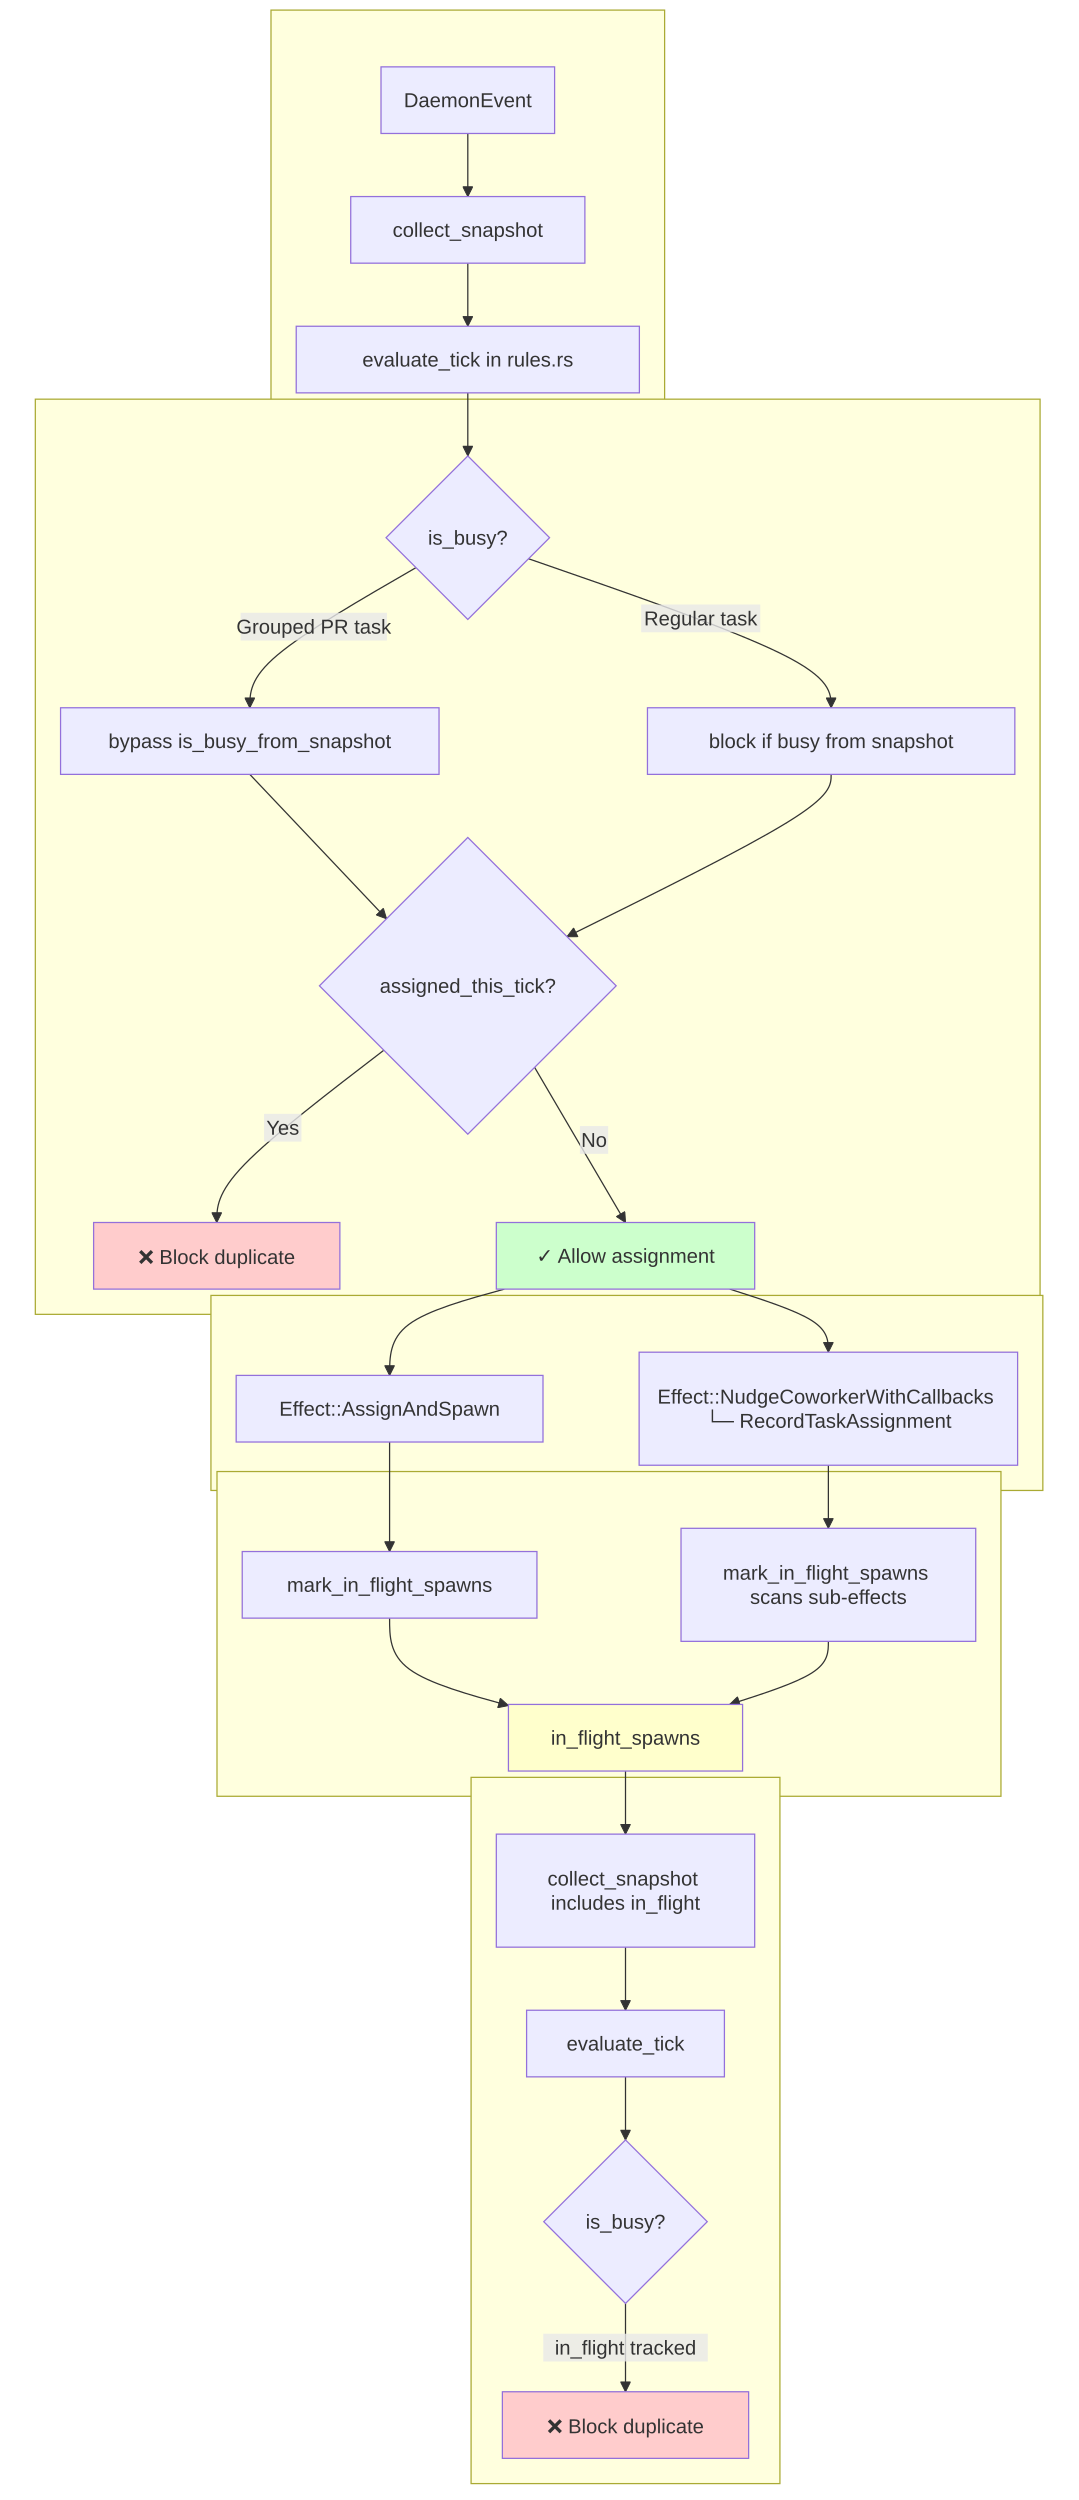
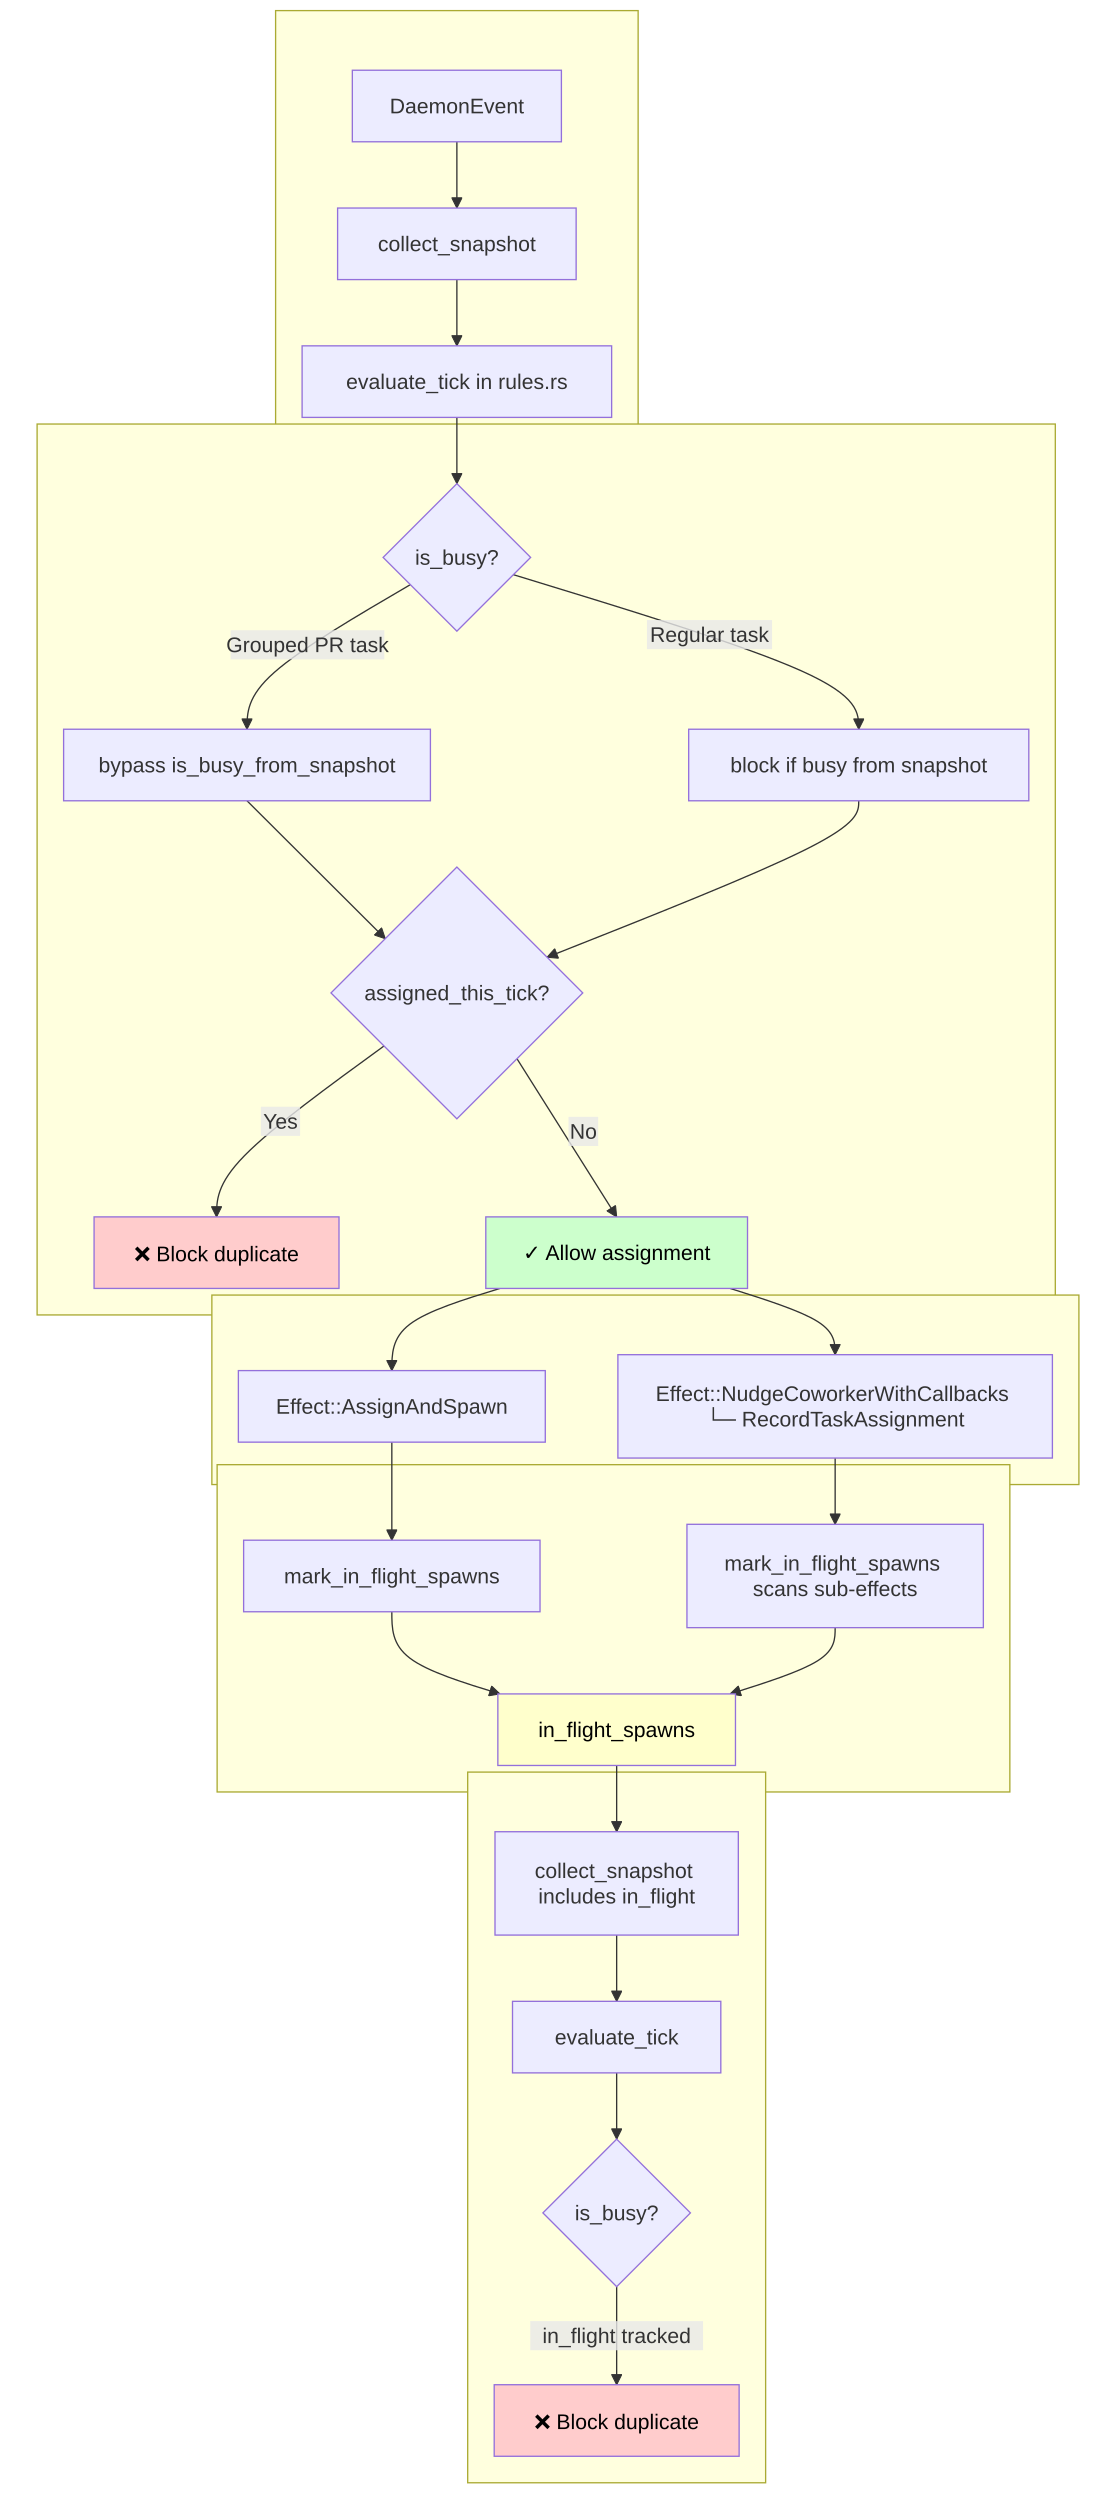
- <svg xmlns="http://www.w3.org/2000/svg" width="854.6" height="1981.6" viewBox="-8 -28 854.6 1981.6" class="mermaid">
+ <svg xmlns="http://www.w3.org/2000/svg" width="842.216" height="1886.672" viewBox="-8 -28 842.216 1886.672" class="mermaid">
  <style>

.mermaid {
  font-family: trebuchet ms, verdana, arial, sans-serif;
  font-size: 16px;
}

.node rect,
.node polygon,
.node circle,
.node ellipse,
.node path {
  fill: #ECECFF;
  stroke: #9370DB;
  stroke-width: 1px;
}

.node line {
  stroke: #9370DB;
  stroke-width: 1px;
}

.node .label {
  fill: #333333;
}

.node text {
  fill: #333333;
  font-family: trebuchet ms, verdana, arial, sans-serif;
  font-size: 16px;
}

.edge-path {
  fill: none;
  stroke: #333333;
  stroke-width: 1px;
}

.edge-label {
  fill: #333333;
  font-family: trebuchet ms, verdana, arial, sans-serif;
}

.edge-label-bg {
  fill: rgba(232, 232, 232, 0.8);
}

.subgraph {
  fill: #ffffde;
  stroke: #aaaa33;
  stroke-width: 1px;
}

.subgraph-title {
  fill: #333333;
  font-weight: bold;
}

.cluster rect {
  fill: #ffffde;
  stroke: #aaaa33;
  stroke-width: 1px;
  rx: 5px;
  ry: 5px;
}

.cluster-label {
  fill: #333333;
  font-family: trebuchet ms, verdana, arial, sans-serif;
  font-size: 16px;
  font-weight: bold;
}

marker path {
  fill: #333333;
  stroke: #333333;
}

  </style>
  <defs>
    <marker id="arrow_point" viewBox="0 0 10 10" refX="10" refY="5" markerWidth="8" markerHeight="8" orient="auto" markerUnits="userSpaceOnUse">
      <path d="M 0 0 L 10 5 L 0 10 z" />
    </marker>
    <marker id="arrow_point_start" viewBox="0 0 10 10" refX="4.5" refY="5" markerWidth="8" markerHeight="8" orient="auto" markerUnits="userSpaceOnUse">
      <path d="M 0 5 L 10 10 L 10 0 z" />
    </marker>
    <marker id="arrow_cross" viewBox="0 0 11 11" refX="12" refY="5.2" markerWidth="11" markerHeight="11" orient="auto" markerUnits="userSpaceOnUse">
-       <path d="M 1 1 L 10 10 M 10 1 L 1 10" fill="none" stroke-width="2" />
+       <path d="M 1 1 L 10 10 M 10 1 L 1 10" stroke-width="2" fill="none" />
    </marker>
    <marker id="arrow_cross_start" viewBox="0 0 11 11" refX="-1" refY="5.2" markerWidth="11" markerHeight="11" orient="auto" markerUnits="userSpaceOnUse">
      <path d="M 1 1 L 10 10 M 10 1 L 1 10" fill="none" stroke-width="2" />
    </marker>
    <marker id="arrow_circle" viewBox="0 0 10 10" refX="11" refY="5" markerWidth="11" markerHeight="11" orient="auto" markerUnits="userSpaceOnUse">
      <circle cx="5" cy="5" r="5" />
    </marker>
    <marker id="arrow_circle_start" viewBox="0 0 10 10" refX="-1" refY="5" markerWidth="11" markerHeight="11" orient="auto" markerUnits="userSpaceOnUse">
      <circle cx="5" cy="5" r="5" />
    </marker>
  </defs>
  <g class="root">
    <g class="clusters">
      <g class="subgraph" id="subgraph-">
-         <rect x="206.8" y="-20" width="312" height="323.4" class="cluster" />
-         <text x="362.8" y="-4" class="cluster-label" text-anchor="middle" />
-       </g>
-       <g class="subgraph" id="subgraph-">
-         <rect x="20" y="288.4" width="796.4" height="725.4" class="cluster" />
-         <text x="418.2" y="304.4" class="cluster-label" text-anchor="middle" />
-       </g>
-       <g class="subgraph" id="subgraph-">
-         <rect x="159.2" y="998.8" width="659.4" height="154.6" class="cluster" />
-         <text x="488.9" y="1014.8" class="cluster-label" text-anchor="middle" />
-       </g>
-       <g class="subgraph" id="subgraph-">
-         <rect x="164" y="1138.4" width="621.4" height="257.4" class="cluster" />
-         <text x="474.7" y="1154.4" class="cluster-label" text-anchor="middle" />
-       </g>
-       <g class="subgraph" id="subgraph-">
-         <rect x="365.4" y="1380.8" width="244.8" height="559.8" class="cluster" />
-         <text x="487.8" y="1396.8" class="cluster-label" text-anchor="middle" />
+         <rect x="199.988" y="-20" width="273.594" height="327" class="cluster" />
+         <text x="336.785" y="-4" class="cluster-label" text-anchor="middle" />
+       </g>
+       <g class="subgraph" id="subgraph-">
+         <rect x="20" y="292" width="768.408" height="672.344" class="cluster" />
+         <text x="404.204" y="308" class="cluster-label" text-anchor="middle" />
+       </g>
+       <g class="subgraph" id="subgraph-">
+         <rect x="151.888" y="949.344" width="654.328" height="143" class="cluster" />
+         <text x="479.052" y="965.344" class="cluster-label" text-anchor="middle" />
+       </g>
+       <g class="subgraph" id="subgraph-">
+         <rect x="155.857" y="1077.344" width="598.246" height="247" class="cluster" />
+         <text x="454.98" y="1093.344" class="cluster-label" text-anchor="middle" />
+       </g>
+       <g class="subgraph" id="subgraph-">
+         <rect x="344.953" y="1309.344" width="224.842" height="536.328" class="cluster" />
+         <text x="457.374" y="1325.344" class="cluster-label" text-anchor="middle" />
      </g>
    </g>
    <g class="edgePaths">
      <g class="edge" id="edge-L-Event-Snapshot-0">
-         <path d="M 362.80 77.80 C 362.80 86.13, 362.80 94.47, 362.80 102.80 C 362.80 111.13, 362.80 119.47, 362.80 127.80" class="edge-path" fill="none" stroke-width="1" marker-end="url(#arrow_point)" />
+         <path d="M 336.79 79.00 C 336.79 87.33, 336.79 95.67, 336.79 104.00 C 336.79 112.33, 336.79 120.67, 336.79 129.00" class="edge-path" fill="none" stroke-width="1" marker-end="url(#arrow_point)" />
      </g>
      <g class="edge" id="edge-L-Snapshot-Rules-0">
-         <path d="M 362.80 180.60 C 362.80 188.93, 362.80 197.27, 362.80 205.60 C 362.80 213.93, 362.80 222.27, 362.80 230.60" class="edge-path" fill="none" stroke-width="1" marker-end="url(#arrow_point)" />
+         <path d="M 336.79 183.00 C 336.79 191.33, 336.79 199.67, 336.79 208.00 C 336.79 216.33, 336.79 224.67, 336.79 233.00" class="edge-path" fill="none" stroke-width="1" marker-end="url(#arrow_point)" />
      </g>
      <g class="edge" id="edge-L-Rules-Check-0">
-         <path d="M 362.80 283.40 C 362.80 291.73, 362.80 300.07, 362.80 308.40 C 362.80 316.73, 362.80 325.07, 362.80 333.40" class="edge-path" marker-end="url(#arrow_point)" fill="none" stroke-width="1" />
+         <path d="M 336.79 287.00 C 336.79 295.33, 336.79 303.67, 336.79 312.00 C 336.79 320.33, 336.79 328.67, 336.79 337.00" class="edge-path" stroke-width="1" fill="none" marker-end="url(#arrow_point)" />
      </g>
      <g class="edge" id="edge-L-Check-Bypass-0">
-         <path d="M 321.72 421.92 C 277.82 447.28, 233.91 472.64, 211.95 491.15 C 190.00 509.67, 190.00 521.33, 190.00 533.00" class="edge-path" fill="none" stroke-width="1" marker-end="url(#arrow_point)" />
+         <path d="M 301.67 413.21 C 260.58 437.25, 219.50 461.29, 198.95 479.48 C 178.41 497.66, 178.41 509.99, 178.41 522.33" class="edge-path" fill="none" stroke-width="1" marker-end="url(#arrow_point)" />
      </g>
      <g class="edge" id="edge-L-Check-BlockSnap-0">
-         <path d="M 410.92 414.88 C 490.88 442.58, 570.84 470.29, 610.82 489.98 C 650.80 509.67, 650.80 521.33, 650.80 533.00" class="edge-path" stroke-width="1" fill="none" marker-end="url(#arrow_point)" />
+         <path d="M 379.42 405.69 C 466.30 432.24, 553.19 458.78, 596.63 478.22 C 640.07 497.66, 640.07 509.99, 640.07 522.33" class="edge-path" stroke-width="1" fill="none" marker-end="url(#arrow_point)" />
      </g>
      <g class="edge" id="edge-L-Bypass-AssignCheck-0">
-         <path d="M 190.00 585.80 L 298.37 700.23" class="edge-path" marker-end="url(#arrow_point)" fill="none" stroke-width="1" />
+         <path d="M 178.41 576.33 L 282.73 680.38" class="edge-path" fill="none" stroke-width="1" marker-end="url(#arrow_point)" />
      </g>
      <g class="edge" id="edge-L-BlockSnap-AssignCheck-0">
-         <path d="M 650.80 585.80 C 650.80 594.13, 650.80 602.47, 615.91 623.91 C 581.02 645.35, 511.24 679.90, 441.45 714.45" class="edge-path" marker-end="url(#arrow_point)" stroke-width="1" fill="none" />
+         <path d="M 640.07 576.33 C 640.07 584.66, 640.07 592.99, 600.87 612.67 C 561.66 632.35, 483.26 663.38, 404.86 694.40" class="edge-path" stroke-width="1" fill="none" marker-end="url(#arrow_point)" />
      </g>
      <g class="edge" id="edge-L-AssignCheck-Block1-0">
-         <path d="M 296.24 804.44 C 252.09 838.29, 207.95 872.15, 185.87 894.91 C 163.80 917.67, 163.80 929.33, 163.80 941.00" class="edge-path" stroke-width="1" marker-end="url(#arrow_point)" fill="none" />
+         <path d="M 281.80 761.36 C 239.67 792.02, 197.54 822.68, 176.48 844.18 C 155.42 865.68, 155.42 878.01, 155.42 890.34" class="edge-path" marker-end="url(#arrow_point)" fill="none" stroke-width="1" />
      </g>
      <g class="edge" id="edge-L-AssignCheck-Allow1-0">
-         <path d="M 415.75 818.05 L 487.80 941.00" class="edge-path" fill="none" marker-end="url(#arrow_point)" stroke-width="1" />
+         <path d="M 382.14 770.99 L 457.37 890.34" class="edge-path" stroke-width="1" fill="none" marker-end="url(#arrow_point)" />
      </g>
      <g class="edge" id="edge-L-Allow1-Effect1-0">
-         <path d="M 391.75 993.80 C 361.44 1002.13, 331.12 1010.47, 315.96 1021.87 C 300.80 1033.27, 300.80 1047.73, 300.80 1062.20" class="edge-path" stroke-width="1" marker-end="url(#arrow_point)" fill="none" />
+         <path d="M 369.27 944.34 C 342.08 952.68, 314.89 961.01, 301.30 971.34 C 287.70 981.68, 287.70 994.01, 287.70 1006.34" class="edge-path" stroke-width="1" fill="none" marker-end="url(#arrow_point)" />
      </g>
      <g class="edge" id="edge-L-Allow1-Effect2-0">
-         <path d="M 570.39 993.80 C 596.46 1002.13, 622.53 1010.47, 635.56 1018.80 C 648.60 1027.13, 648.60 1035.47, 648.60 1043.80" class="edge-path" marker-end="url(#arrow_point)" fill="none" stroke-width="1" />
+         <path d="M 542.99 944.34 C 569.41 952.68, 595.84 961.01, 609.05 969.34 C 622.26 977.68, 622.26 986.01, 622.26 994.34" class="edge-path" marker-end="url(#arrow_point)" stroke-width="1" fill="none" />
      </g>
      <g class="edge" id="edge-L-Effect1-Track1-0">
-         <path d="M 300.80 1115.00 C 300.80 1129.47, 300.80 1143.93, 300.80 1158.40 C 300.80 1172.87, 300.80 1187.33, 300.80 1201.80" class="edge-path" fill="none" stroke-width="1" marker-end="url(#arrow_point)" />
+         <path d="M 287.70 1060.34 C 287.70 1072.68, 287.70 1085.01, 287.70 1097.34 C 287.70 1109.68, 287.70 1122.01, 287.70 1134.34" class="edge-path" stroke-width="1" marker-end="url(#arrow_point)" fill="none" />
      </g>
      <g class="edge" id="edge-L-Effect2-Track2-0">
-         <path d="M 648.60 1133.40 C 648.60 1141.73, 648.60 1150.07, 648.60 1158.40 C 648.60 1166.73, 648.60 1175.07, 648.60 1183.40" class="edge-path" fill="none" stroke-width="1" marker-end="url(#arrow_point)" />
+         <path d="M 622.26 1072.34 C 622.26 1080.68, 622.26 1089.01, 622.26 1097.34 C 622.26 1105.68, 622.26 1114.01, 622.26 1122.34" class="edge-path" stroke-width="1" fill="none" marker-end="url(#arrow_point)" />
      </g>
      <g class="edge" id="edge-L-Track1-InFlight-0">
-         <path d="M 300.80 1254.60 C 300.80 1269.07, 300.80 1283.53, 316.50 1295.08 C 332.20 1306.63, 363.60 1315.26, 395.00 1323.89" class="edge-path" fill="none" marker-end="url(#arrow_point)" stroke-width="1" />
+         <path d="M 287.70 1188.34 C 287.70 1200.68, 287.70 1213.01, 301.30 1223.34 C 314.89 1233.68, 342.08 1242.01, 369.27 1250.34" class="edge-path" stroke-width="1" fill="none" marker-end="url(#arrow_point)" />
      </g>
      <g class="edge" id="edge-L-Track2-InFlight-0">
-         <path d="M 648.60 1273.00 C 648.60 1281.33, 648.60 1289.67, 635.56 1298.00 C 622.53 1306.33, 596.46 1314.67, 570.39 1323.00" class="edge-path" marker-end="url(#arrow_point)" stroke-width="1" fill="none" />
+         <path d="M 622.26 1200.34 C 622.26 1208.68, 622.26 1217.01, 609.05 1225.34 C 595.84 1233.68, 569.41 1242.01, 542.99 1250.34" class="edge-path" marker-end="url(#arrow_point)" stroke-width="1" fill="none" />
      </g>
      <g class="edge" id="edge-L-InFlight-NextSnapshot-0">
-         <path d="M 487.80 1375.80 C 487.80 1384.13, 487.80 1392.47, 487.80 1400.80 C 487.80 1409.13, 487.80 1417.47, 487.80 1425.80" class="edge-path" marker-end="url(#arrow_point)" stroke-width="1" fill="none" />
+         <path d="M 457.37 1304.34 C 457.37 1312.68, 457.37 1321.01, 457.37 1329.34 C 457.37 1337.68, 457.37 1346.01, 457.37 1354.34" class="edge-path" stroke-width="1" marker-end="url(#arrow_point)" fill="none" />
      </g>
      <g class="edge" id="edge-L-NextSnapshot-NextRules-0">
-         <path d="M 487.80 1515.40 C 487.80 1523.73, 487.80 1532.07, 487.80 1540.40 C 487.80 1548.73, 487.80 1557.07, 487.80 1565.40" class="edge-path" fill="none" stroke-width="1" marker-end="url(#arrow_point)" />
+         <path d="M 457.37 1432.34 C 457.37 1440.68, 457.37 1449.01, 457.37 1457.34 C 457.37 1465.68, 457.37 1474.01, 457.37 1482.34" class="edge-path" marker-end="url(#arrow_point)" stroke-width="1" fill="none" />
      </g>
      <g class="edge" id="edge-L-NextRules-Check2-0">
-         <path d="M 487.80 1618.20 C 487.80 1626.53, 487.80 1634.87, 487.80 1643.20 C 487.80 1651.53, 487.80 1659.87, 487.80 1668.20" class="edge-path" stroke-width="1" marker-end="url(#arrow_point)" fill="none" />
+         <path d="M 457.37 1536.34 C 457.37 1544.68, 457.37 1553.01, 457.37 1561.34 C 457.37 1569.68, 457.37 1578.01, 457.37 1586.34" class="edge-path" stroke-width="1" fill="none" marker-end="url(#arrow_point)" />
      </g>
      <g class="edge" id="edge-L-Check2-Block2-0">
-         <path d="M 487.80 1797.80 C 487.80 1809.47, 487.80 1821.13, 487.80 1832.80 C 487.80 1844.47, 487.80 1856.13, 487.80 1867.80" class="edge-path" marker-end="url(#arrow_point)" fill="none" stroke-width="1" />
+         <path d="M 457.37 1697.67 C 457.37 1710.01, 457.37 1722.34, 457.37 1734.67 C 457.37 1747.01, 457.37 1759.34, 457.37 1771.67" class="edge-path" fill="none" stroke-width="1" marker-end="url(#arrow_point)" />
      </g>
    </g>
    <g class="edgeLabels">
      <g class="edgeLabel" id="edge-label-L-Check-Bypass-0">
-         <rect x="182.708" y="457.714" width="116" height="22" class="edge-label-bg" />
-         <text x="240.708" y="468.714" class="edge-label" text-anchor="middle" dominant-baseline="central">Grouped PR task</text>
+         <rect x="166.071" y="447.612" width="116" height="22" class="edge-label-bg" />
+         <text x="224.071" y="458.612" class="edge-label" dominant-baseline="central" text-anchor="middle">Grouped PR task</text>
      </g>
      <g class="edgeLabel" id="edge-label-L-Check-BlockSnap-0">
-         <rect x="500.197" y="451.168" width="94.4" height="22" class="edge-label-bg" />
-         <text x="547.397" y="462.168" class="edge-label" dominant-baseline="central" text-anchor="middle">Regular task</text>
+         <rect x="480.237" y="439.915" width="94.4" height="22" class="edge-label-bg" />
+         <text x="527.437" y="450.915" class="edge-label" text-anchor="middle" dominant-baseline="central">Regular task</text>
      </g>
      <g class="edgeLabel" id="edge-label-L-AssignCheck-Block1-0">
-         <rect x="201.333" y="854.869" width="29.6" height="22" class="edge-label-bg" />
-         <text x="216.133" y="865.869" class="edge-label" text-anchor="middle" dominant-baseline="central">Yes</text>
+         <rect x="188.85" y="807.237" width="29.6" height="22" class="edge-label-bg" />
+         <text x="203.65" y="818.237" class="edge-label" text-anchor="middle" dominant-baseline="central">Yes</text>
      </g>
      <g class="edgeLabel" id="edge-label-L-AssignCheck-Allow1-0">
-         <rect x="451.666" y="864.561" width="22.4" height="22" class="edge-label-bg" />
-         <text x="462.866" y="875.561" class="edge-label" text-anchor="middle" dominant-baseline="central">No</text>
+         <rect x="421.035" y="814.824" width="22.4" height="22" class="edge-label-bg" />
+         <text x="432.235" y="825.824" class="edge-label" text-anchor="middle" dominant-baseline="central">No</text>
      </g>
      <g class="edgeLabel" id="edge-label-L-Check2-Block2-0">
-         <rect x="422.6" y="1821.8" width="130.4" height="22" class="edge-label-bg" />
-         <text x="487.8" y="1832.8" class="edge-label" text-anchor="middle" dominant-baseline="central">in_flight tracked</text>
+         <rect x="392.174" y="1723.672" width="130.4" height="22" class="edge-label-bg" />
+         <text x="457.374" y="1734.672" class="edge-label" text-anchor="middle" dominant-baseline="central">in_flight tracked</text>
      </g>
    </g>
    <g class="nodes">
      <g class="node" id="node-Allow1">
-         <rect x="385.4" y="941" width="204.8" height="52.8" style="fill:#ccffcc !important" />
-         <text x="487.8" y="967.4" class="label" text-anchor="middle" dominant-baseline="central">✓ Allow assignment</text>
+         <rect x="358.617" y="890.344" width="197.514" height="54" style="fill:#ccffcc !important" />
+         <text x="457.374" y="917.344" class="label" style="fill: #000000" text-anchor="middle" dominant-baseline="central">✓ Allow assignment</text>
      </g>
      <g class="node" id="node-AssignCheck">
-         <polygon points="362.8,635.8 480.4,753.4 362.8,871 245.2,753.4" />
-         <text x="362.8" y="753.4" class="label" text-anchor="middle" dominant-baseline="central">assigned_this_tick?</text>
+         <polygon points="336.785,626.328 431.793,721.336 336.785,816.344 241.777,721.336" />
+         <text x="336.785" y="721.336" class="label" dominant-baseline="central" text-anchor="middle">assigned_this_tick?</text>
      </g>
      <g class="node" id="node-Block1">
-         <rect x="66.2" y="941" width="195.2" height="52.8" style="fill:#ffcccc !important" />
-         <text x="163.8" y="967.4" class="label" dominant-baseline="central" text-anchor="middle">❌ Block duplicate</text>
+         <rect x="62.995" y="890.344" width="184.842" height="54" style="fill:#ffcccc !important" />
+         <text x="155.416" y="917.344" class="label" style="fill: #000000" text-anchor="middle" dominant-baseline="central">❌ Block duplicate</text>
      </g>
      <g class="node" id="node-Block2">
-         <rect x="390.2" y="1867.8" width="195.2" height="52.8" style="fill:#ffcccc !important" />
-         <text x="487.8" y="1894.2" class="label" dominant-baseline="central" text-anchor="middle">❌ Block duplicate</text>
+         <rect x="364.953" y="1771.672" width="184.842" height="54" style="fill:#ffcccc !important" />
+         <text x="457.374" y="1798.672" class="label" dominant-baseline="central" text-anchor="middle" style="fill: #000000">❌ Block duplicate</text>
      </g>
      <g class="node" id="node-BlockSnap">
-         <rect x="505.2" y="533" width="291.2" height="52.8" />
-         <text x="650.8" y="559.4" class="label" text-anchor="middle" dominant-baseline="central">block if busy from snapshot</text>
+         <rect x="511.728" y="522.328" width="256.68" height="54" />
+         <text x="640.068" y="549.328" class="label" dominant-baseline="central" text-anchor="middle">block if busy from snapshot</text>
      </g>
      <g class="node" id="node-Bypass">
-         <rect x="40" y="533" width="300" height="52.8" />
-         <text x="190" y="559.4" class="label" text-anchor="middle" dominant-baseline="central">bypass is_busy_from_snapshot</text>
+         <rect x="40" y="522.328" width="276.82" height="54" />
+         <text x="178.41" y="549.328" class="label" text-anchor="middle" dominant-baseline="central">bypass is_busy_from_snapshot</text>
      </g>
      <g class="node" id="node-Check">
-         <polygon points="362.8,333.4 427.6,398.2 362.8,463 298,398.2" />
-         <text x="362.8" y="398.2" class="label" dominant-baseline="central" text-anchor="middle">is_busy?</text>
+         <polygon points="336.785,337 392.449,392.664 336.785,448.328 281.121,392.664" />
+         <text x="336.785" y="392.664" class="label" text-anchor="middle" dominant-baseline="central">is_busy?</text>
      </g>
      <g class="node" id="node-Check2">
-         <polygon points="487.8,1668.2 552.6,1733 487.8,1797.8 423,1733" />
-         <text x="487.8" y="1733" class="label" dominant-baseline="central" text-anchor="middle">is_busy?</text>
+         <polygon points="457.374,1586.344 513.038,1642.008 457.374,1697.672 401.71,1642.008" />
+         <text x="457.374" y="1642.008" class="label" text-anchor="middle" dominant-baseline="central">is_busy?</text>
      </g>
      <g class="node" id="node-Effect1">
-         <rect x="179.2" y="1062.2" width="243.2" height="52.8" />
-         <text x="300.8" y="1088.6" class="label" text-anchor="middle" dominant-baseline="central">Effect::AssignAndSpawn</text>
+         <rect x="171.888" y="1006.344" width="231.625" height="54" />
+         <text x="287.7" y="1033.344" class="label" dominant-baseline="central" text-anchor="middle">Effect::AssignAndSpawn</text>
      </g>
      <g class="node" id="node-Effect2">
-         <rect x="498.6" y="1043.8" width="300" height="89.6" />
-         <text x="648.6" y="1088.6" class="label" text-anchor="middle" dominant-baseline="central">
-           <tspan x="648.6" y="1088.6" dy="-0.6em">Effect::NudgeCoworkerWithCallbacks</tspan>
-           <tspan x="648.6" dy="1.2em">└─ RecordTaskAssignment</tspan>
+         <rect x="458.302" y="994.344" width="327.914" height="78" />
+         <text x="622.259" y="1033.344" class="label" dominant-baseline="central" text-anchor="middle">
+           <tspan x="622.259" y="1033.344" dy="-0.6em">Effect::NudgeCoworkerWithCallbacks</tspan>
+           <tspan x="622.259" dy="1.2em">└─ RecordTaskAssignment</tspan>
        </text>
      </g>
      <g class="node" id="node-Event">
-         <rect x="294" y="25" width="137.6" height="52.8" />
-         <text x="362.8" y="51.4" class="label" dominant-baseline="central" text-anchor="middle">DaemonEvent</text>
+         <rect x="257.898" y="25" width="157.773" height="54" />
+         <text x="336.785" y="52" class="label" dominant-baseline="central" text-anchor="middle">DaemonEvent</text>
      </g>
      <g class="node" id="node-InFlight">
-         <rect x="395" y="1323" width="185.6" height="52.8" style="fill:#ffffcc !important" />
-         <text x="487.8" y="1349.4" class="label" dominant-baseline="central" text-anchor="middle">in_flight_spawns</text>
+         <rect x="367.714" y="1250.344" width="179.32" height="54" style="fill:#ffffcc !important" />
+         <text x="457.374" y="1277.344" class="label" dominant-baseline="central" text-anchor="middle" style="fill: #000000">in_flight_spawns</text>
      </g>
      <g class="node" id="node-NextRules">
-         <rect x="409.4" y="1565.4" width="156.8" height="52.8" />
-         <text x="487.8" y="1591.8" class="label" text-anchor="middle" dominant-baseline="central">evaluate_tick</text>
+         <rect x="378.777" y="1482.344" width="157.195" height="54" />
+         <text x="457.374" y="1509.344" class="label" text-anchor="middle" dominant-baseline="central">evaluate_tick</text>
      </g>
      <g class="node" id="node-NextSnapshot">
-         <rect x="385.4" y="1425.8" width="204.8" height="89.6" />
-         <text x="487.8" y="1470.6" class="label" text-anchor="middle" dominant-baseline="central">
-           <tspan x="487.8" y="1470.6" dy="-0.6em">collect_snapshot</tspan>
-           <tspan x="487.8" dy="1.2em">includes in_flight</tspan>
+         <rect x="365.558" y="1354.344" width="183.633" height="78" />
+         <text x="457.374" y="1393.344" class="label" text-anchor="middle" dominant-baseline="central">
+           <tspan x="457.374" y="1393.344" dy="-0.6em">collect_snapshot</tspan>
+           <tspan x="457.374" dy="1.2em">includes in_flight</tspan>
        </text>
      </g>
      <g class="node" id="node-Rules">
-         <rect x="226.8" y="230.6" width="272" height="52.8" />
-         <text x="362.8" y="257" class="label" dominant-baseline="central" text-anchor="middle">evaluate_tick in rules.rs</text>
+         <rect x="219.988" y="233" width="233.594" height="54" />
+         <text x="336.785" y="260" class="label" text-anchor="middle" dominant-baseline="central">evaluate_tick in rules.rs</text>
      </g>
      <g class="node" id="node-Snapshot">
-         <rect x="270" y="127.8" width="185.6" height="52.8" />
-         <text x="362.8" y="154.2" class="label" text-anchor="middle" dominant-baseline="central">collect_snapshot</text>
+         <rect x="246.777" y="129" width="180.016" height="54" />
+         <text x="336.785" y="156" class="label" dominant-baseline="central" text-anchor="middle">collect_snapshot</text>
      </g>
      <g class="node" id="node-Track1">
-         <rect x="184" y="1201.8" width="233.6" height="52.8" />
-         <text x="300.8" y="1228.2" class="label" dominant-baseline="central" text-anchor="middle">mark_in_flight_spawns</text>
+         <rect x="175.857" y="1134.344" width="223.688" height="54" />
+         <text x="287.7" y="1161.344" class="label" text-anchor="middle" dominant-baseline="central">mark_in_flight_spawns</text>
      </g>
      <g class="node" id="node-Track2">
-         <rect x="531.8" y="1183.4" width="233.6" height="89.6" />
-         <text x="648.6" y="1228.2" class="label" text-anchor="middle" dominant-baseline="central">
-           <tspan x="648.6" y="1228.2" dy="-0.6em">mark_in_flight_spawns</tspan>
-           <tspan x="648.6" dy="1.2em">scans sub-effects</tspan>
+         <rect x="510.415" y="1122.344" width="223.688" height="78" />
+         <text x="622.259" y="1161.344" class="label" text-anchor="middle" dominant-baseline="central">
+           <tspan x="622.259" y="1161.344" dy="-0.6em">mark_in_flight_spawns</tspan>
+           <tspan x="622.259" dy="1.2em">scans sub-effects</tspan>
        </text>
      </g>
    </g>
  </g>
</svg>
